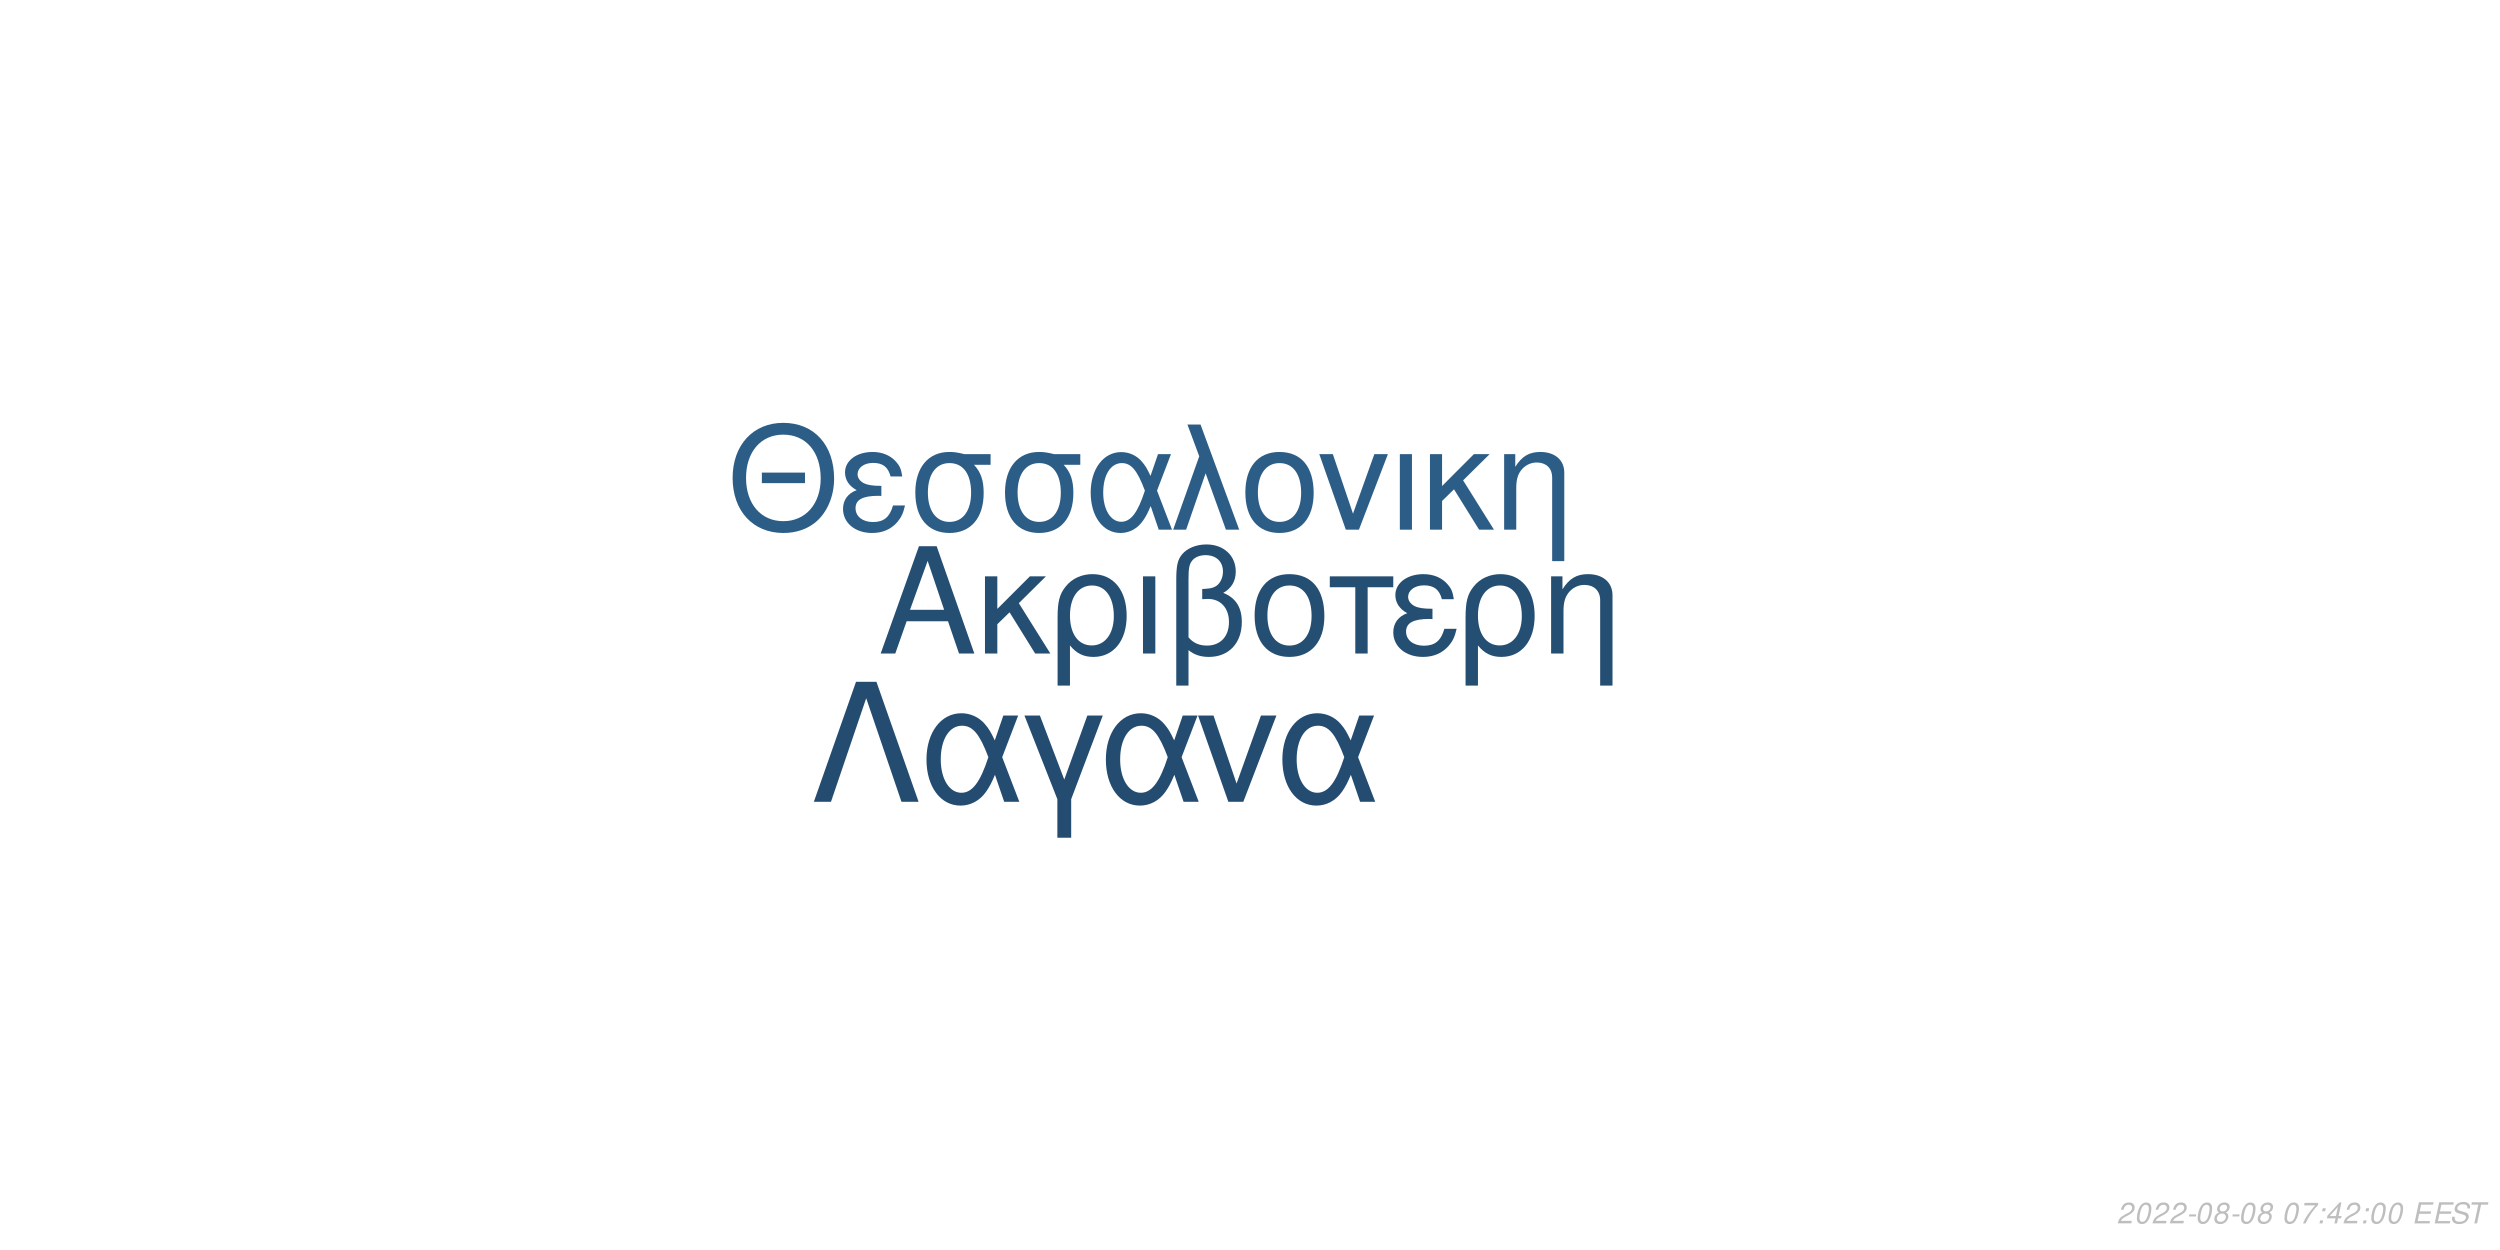
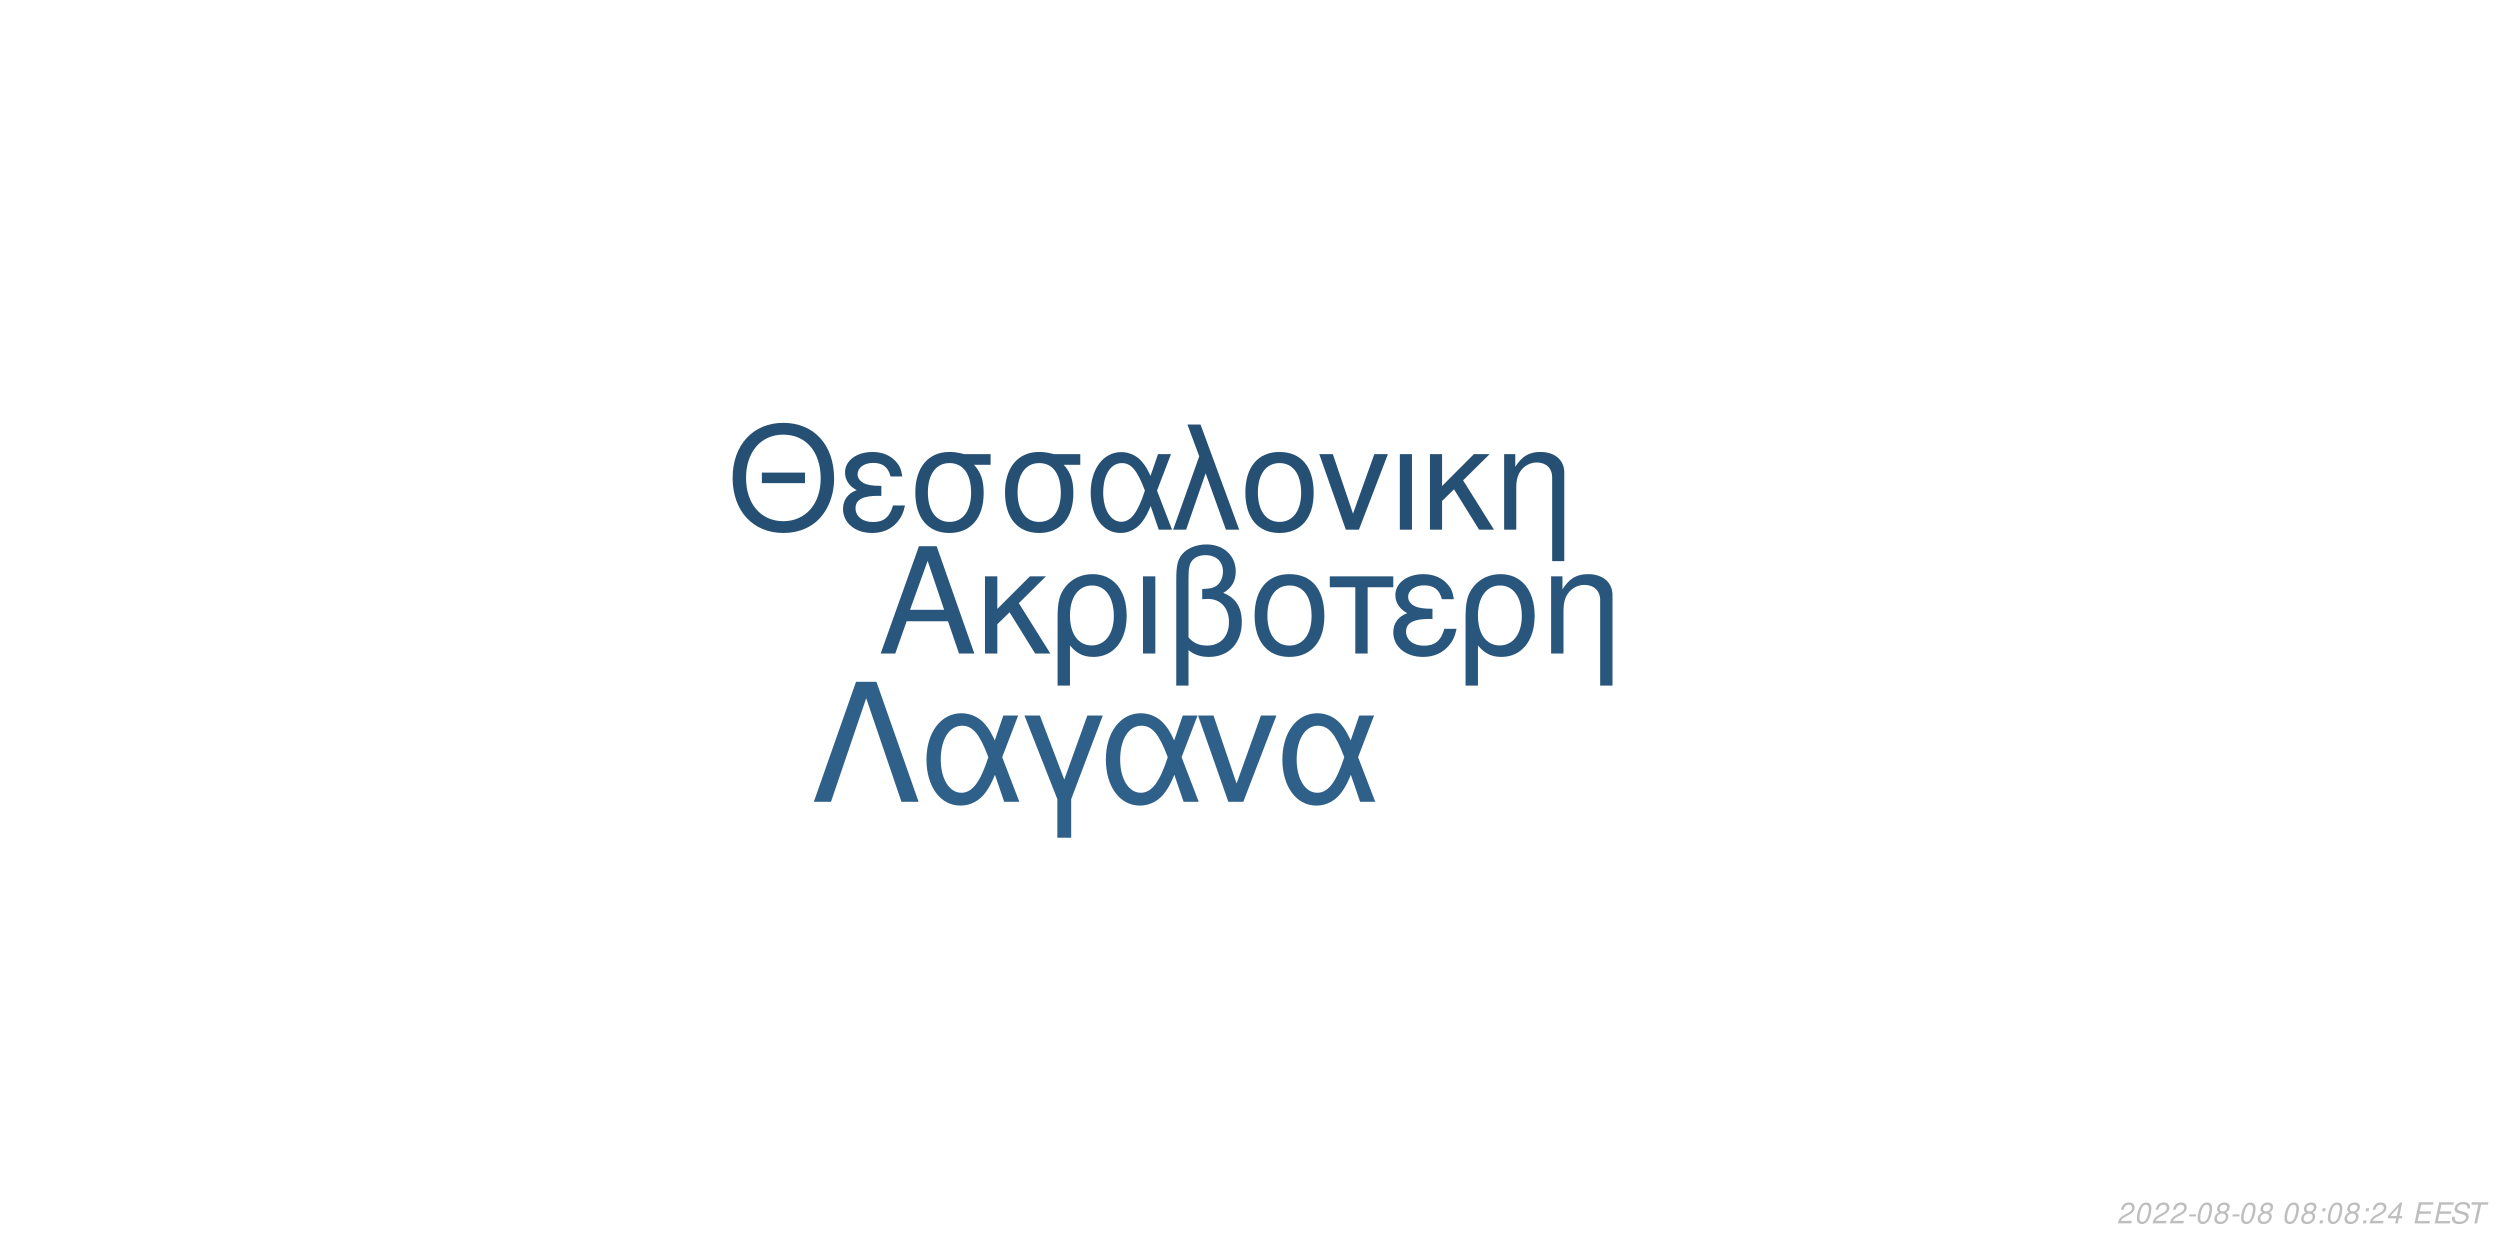
<svg xmlns="http://www.w3.org/2000/svg" xmlns:xlink="http://www.w3.org/1999/xlink" width="864pt" height="432pt" viewBox="0 0 864 432" version="1.1">
  <defs>
    <g>
      <symbol overflow="visible" id="glyph0-0">
        <path style="stroke:none;" d="" />
      </symbol>
      <symbol overflow="visible" id="glyph0-1">
        <path style="stroke:none;" d="M 24.125 -11.141 L 27.938 0 L 33.234 0 L 20.203 -37.094 L 14.094 -37.094 L 0.859 0 L 5.906 0 L 9.828 -11.141 Z M 22.797 -15.109 L 11 -15.109 L 17.094 -32.016 Z M 22.797 -15.109 " />
      </symbol>
      <symbol overflow="visible" id="glyph0-2">
        <path style="stroke:none;" d="M 7.172 -15.422 L 7.172 -26.672 L 2.906 -26.672 L 2.906 0 L 7.172 0 L 7.172 -10.125 L 11.406 -14.25 L 20.25 0 L 25.5 0 L 14.609 -17.406 L 23.969 -26.672 L 18.422 -26.672 Z M 7.172 -15.422 " />
      </symbol>
      <symbol overflow="visible" id="glyph0-3">
        <path style="stroke:none;" d="M 3 11.094 L 7.281 11.094 L 7.281 -2.797 C 9.516 -0.047 11.953 1.172 15.375 1.172 C 22.344 1.172 26.875 -4.422 26.875 -13.031 C 26.875 -21.891 22.297 -27.438 15.062 -27.438 C 11.297 -27.438 7.984 -25.906 5.797 -23.156 C 3.672 -20.516 3 -17.969 3 -12.359 Z M 14.906 -23.516 C 19.547 -23.516 22.438 -19.438 22.438 -12.922 C 22.438 -6.812 19.391 -2.797 14.812 -2.797 C 10.172 -2.797 7.281 -6.766 7.281 -13.125 C 7.281 -19.484 10.234 -23.516 14.906 -23.516 Z M 14.906 -23.516 " />
      </symbol>
      <symbol overflow="visible" id="glyph0-4">
        <path style="stroke:none;" d="M 3.516 0 L 7.781 0 L 7.781 -26.672 L 3.516 -26.672 Z M 3.516 0 " />
      </symbol>
      <symbol overflow="visible" id="glyph0-5">
        <path style="stroke:none;" d="M 4.016 11.094 L 8.25 11.094 L 8.25 -1.172 C 10.172 0.406 12.422 1.172 15.312 1.172 C 22.188 1.172 26.672 -3.609 26.672 -10.891 C 26.672 -15.984 24.578 -19.234 20.25 -20.969 C 23.109 -22.547 24.578 -25.031 24.578 -28.344 C 24.578 -33.844 20.406 -37.703 14.453 -37.703 C 10.938 -37.703 7.734 -36.391 6 -34.25 C 4.484 -32.422 4.016 -30.328 4.016 -25.391 Z M 8.25 -25.656 C 8.25 -29.359 8.5 -30.844 9.469 -32.062 C 10.375 -33.281 12.156 -34 14.094 -34 C 17.812 -34 20.156 -31.812 20.156 -28.297 C 20.156 -25.953 18.984 -23.812 17.297 -23.047 C 16.281 -22.547 15.469 -22.438 12.984 -22.297 L 12.984 -18.781 C 13.734 -18.828 14.344 -18.875 14.969 -18.875 C 19.344 -18.875 22.234 -15.719 22.234 -10.891 C 22.234 -5.906 19.281 -2.75 14.656 -2.75 C 11.953 -2.75 9.922 -3.609 8.25 -5.594 Z M 8.25 -25.656 " />
      </symbol>
      <symbol overflow="visible" id="glyph0-6">
        <path style="stroke:none;" d="M 14.094 -27.438 C 6.562 -27.438 2.094 -22.094 2.094 -13.125 C 2.094 -4.125 6.562 1.172 14.141 1.172 C 21.672 1.172 26.203 -4.172 26.203 -12.922 C 26.203 -22.188 21.828 -27.438 14.094 -27.438 Z M 14.141 -23.516 C 18.938 -23.516 21.781 -19.594 21.781 -12.984 C 21.781 -6.672 18.828 -2.75 14.141 -2.75 C 9.422 -2.75 6.516 -6.672 6.516 -13.125 C 6.516 -19.594 9.422 -23.516 14.141 -23.516 Z M 14.141 -23.516 " />
      </symbol>
      <symbol overflow="visible" id="glyph0-7">
        <path style="stroke:none;" d="M 7.891 0 L 12.156 0 L 12.156 -22.906 L 21.016 -22.906 L 21.016 -26.672 L -0.922 -26.672 L -0.922 -22.906 L 7.891 -22.906 Z M 7.891 0 " />
      </symbol>
      <symbol overflow="visible" id="glyph0-8">
        <path style="stroke:none;" d="M 14.562 -15.469 C 11.344 -15.469 9.562 -15.781 8.297 -16.438 C 6.922 -17.203 6.156 -18.328 6.156 -19.547 C 6.156 -21.891 8.453 -23.562 11.656 -23.562 C 15.062 -23.562 16.953 -22.094 17.812 -18.781 L 21.938 -18.781 C 21.578 -21.266 21.062 -22.5 19.797 -23.922 C 17.812 -26.203 14.906 -27.438 11.453 -27.438 C 5.797 -27.438 1.734 -24.375 1.734 -20.203 C 1.734 -17.609 3.156 -15.375 5.859 -13.938 C 2.797 -12.875 1.016 -10.484 1.016 -7.328 C 1.016 -2.391 5.297 1.172 11.25 1.172 C 14.969 1.172 17.906 -0.109 20.156 -2.641 C 21.578 -4.328 22.297 -5.797 22.906 -8.547 L 18.672 -8.547 C 17.5 -4.422 15.422 -2.703 11.609 -2.703 C 7.938 -2.703 5.438 -4.688 5.438 -7.578 C 5.438 -10.578 7.938 -11.953 13.484 -11.953 C 13.641 -11.953 14.094 -11.953 14.562 -11.906 Z M 14.562 -15.469 " />
      </symbol>
      <symbol overflow="visible" id="glyph0-9">
        <path style="stroke:none;" d="M 3.562 -26.672 L 3.562 0 L 7.844 0 L 7.844 -14.703 C 7.844 -17.906 8.5 -19.891 10.031 -21.531 C 11.406 -22.953 13.188 -23.719 15.062 -23.719 C 18.375 -23.719 20.516 -21.672 20.516 -18.469 L 20.516 11.094 L 24.781 11.094 L 24.781 -20.156 C 24.781 -24.578 21.469 -27.438 16.328 -27.438 C 12.359 -27.438 9.828 -25.906 7.484 -22.188 L 7.484 -26.672 Z M 3.562 -26.672 " />
      </symbol>
      <symbol overflow="visible" id="glyph1-0">
        <path style="stroke:none;" d="" />
      </symbol>
      <symbol overflow="visible" id="glyph1-1">
        <path style="stroke:none;" d="M 26.859 -19.734 L 11.953 -19.734 L 11.953 -16.094 L 26.859 -16.094 Z M 19.328 -36.922 C 8.922 -36.922 1.844 -29.25 1.844 -17.891 C 1.844 -6.484 8.875 1.141 19.391 1.141 C 23.812 1.141 27.703 -0.203 30.641 -2.688 C 34.578 -6.031 36.922 -11.656 36.922 -17.594 C 36.922 -29.297 30 -36.922 19.328 -36.922 Z M 19.328 -32.844 C 27.203 -32.844 32.281 -26.906 32.281 -17.688 C 32.281 -8.922 27.062 -2.938 19.391 -2.938 C 11.609 -2.938 6.484 -8.922 6.484 -17.891 C 6.484 -26.859 11.609 -32.844 19.328 -32.844 Z M 19.328 -32.844 " />
      </symbol>
      <symbol overflow="visible" id="glyph1-2">
        <path style="stroke:none;" d="M 14.25 -15.141 C 11.109 -15.141 9.375 -15.453 8.125 -16.094 C 6.781 -16.844 6.031 -17.938 6.031 -19.141 C 6.031 -21.422 8.266 -23.078 11.406 -23.078 C 14.75 -23.078 16.594 -21.625 17.438 -18.391 L 21.469 -18.391 C 21.125 -20.828 20.625 -22.031 19.391 -23.422 C 17.438 -25.656 14.594 -26.859 11.219 -26.859 C 5.688 -26.859 1.688 -23.875 1.688 -19.781 C 1.688 -17.234 3.094 -15.047 5.734 -13.656 C 2.734 -12.609 1 -10.266 1 -7.172 C 1 -2.344 5.188 1.141 11.016 1.141 C 14.656 1.141 17.547 -0.094 19.734 -2.594 C 21.125 -4.234 21.828 -5.688 22.422 -8.375 L 18.281 -8.375 C 17.141 -4.328 15.094 -2.641 11.359 -2.641 C 7.766 -2.641 5.328 -4.578 5.328 -7.422 C 5.328 -10.359 7.766 -11.703 13.203 -11.703 C 13.359 -11.703 13.797 -11.703 14.25 -11.656 Z M 14.25 -15.141 " />
      </symbol>
      <symbol overflow="visible" id="glyph1-3">
        <path style="stroke:none;" d="M 29 -26.109 L 19.938 -26.109 C 17.594 -26.703 16.438 -26.859 14.703 -26.859 C 7.469 -26.859 2.984 -21.469 2.984 -12.859 C 2.984 -4.031 7.375 1.141 14.797 1.141 C 22.172 1.141 26.609 -4.078 26.609 -12.656 C 26.609 -17.047 25.656 -19.828 23.266 -22.422 L 29 -22.422 Z M 14.797 -23.016 C 19.531 -23.016 22.266 -19.234 22.266 -12.75 C 22.266 -6.531 19.438 -2.688 14.797 -2.688 C 10.172 -2.688 7.328 -6.531 7.328 -12.859 C 7.328 -19.188 10.172 -23.016 14.797 -23.016 Z M 14.797 -23.016 " />
      </symbol>
      <symbol overflow="visible" id="glyph1-4">
        <path style="stroke:none;" d="M 29.344 -26.109 L 24.859 -26.109 L 22.266 -18.578 C 21.125 -21.031 20.484 -22.125 19.328 -23.469 C 17.547 -25.609 14.906 -26.812 12.156 -26.812 C 5.984 -26.812 1.594 -20.984 1.594 -12.812 C 1.594 -4.578 5.828 1.141 11.906 1.141 C 14.953 1.141 17.734 -0.344 19.625 -3.047 C 20.672 -4.531 21.281 -5.688 22.328 -8.172 L 25.109 0 L 29.703 0 L 24.516 -13.5 Z M 20.328 -13.5 C 17.891 -5.922 15.453 -2.734 12.156 -2.734 C 8.516 -2.734 5.922 -6.922 5.922 -12.812 C 5.922 -18.938 8.516 -23.016 12.359 -23.016 C 15.594 -23.016 17.688 -20.531 20.328 -13.5 Z M 20.328 -13.5 " />
      </symbol>
      <symbol overflow="visible" id="glyph1-5">
        <path style="stroke:none;" d="M 1.094 0 L 5.578 0 L 12.312 -19.484 L 19.328 0 L 23.922 0 L 10.562 -36.328 L 6.031 -36.328 L 10.109 -25.359 Z M 1.094 0 " />
      </symbol>
      <symbol overflow="visible" id="glyph1-6">
        <path style="stroke:none;" d="M 13.797 -26.859 C 6.422 -26.859 2.047 -21.625 2.047 -12.859 C 2.047 -4.031 6.422 1.141 13.859 1.141 C 21.234 1.141 25.656 -4.078 25.656 -12.656 C 25.656 -21.719 21.375 -26.859 13.797 -26.859 Z M 13.859 -23.016 C 18.531 -23.016 21.328 -19.188 21.328 -12.703 C 21.328 -6.531 18.438 -2.688 13.859 -2.688 C 9.219 -2.688 6.375 -6.531 6.375 -12.859 C 6.375 -19.188 9.219 -23.016 13.859 -23.016 Z M 13.859 -23.016 " />
      </symbol>
      <symbol overflow="visible" id="glyph1-7">
        <path style="stroke:none;" d="M 14.297 0 L 24.312 -26.109 L 19.625 -26.109 L 12.25 -5.531 L 5.281 -26.109 L 0.594 -26.109 L 9.766 0 Z M 14.297 0 " />
      </symbol>
      <symbol overflow="visible" id="glyph1-8">
        <path style="stroke:none;" d="M 3.438 0 L 7.625 0 L 7.625 -26.109 L 3.438 -26.109 Z M 3.438 0 " />
      </symbol>
      <symbol overflow="visible" id="glyph1-9">
        <path style="stroke:none;" d="M 7.031 -15.094 L 7.031 -26.109 L 2.844 -26.109 L 2.844 0 L 7.031 0 L 7.031 -9.922 L 11.156 -13.953 L 19.828 0 L 24.969 0 L 14.297 -17.047 L 23.469 -26.109 L 18.031 -26.109 Z M 7.031 -15.094 " />
      </symbol>
      <symbol overflow="visible" id="glyph1-10">
        <path style="stroke:none;" d="M 3.484 -26.109 L 3.484 0 L 7.672 0 L 7.672 -14.406 C 7.672 -17.547 8.328 -19.484 9.812 -21.078 C 11.156 -22.469 12.906 -23.219 14.75 -23.219 C 17.984 -23.219 20.078 -21.234 20.078 -18.094 L 20.078 10.859 L 24.266 10.859 L 24.266 -19.734 C 24.266 -24.062 21.031 -26.859 16 -26.859 C 12.109 -26.859 9.609 -25.359 7.328 -21.719 L 7.328 -26.109 Z M 3.484 -26.109 " />
      </symbol>
      <symbol overflow="visible" id="glyph2-0">
        <path style="stroke:none;" d="" />
      </symbol>
      <symbol overflow="visible" id="glyph2-1">
        <path style="stroke:none;" d="M 22.531 -41.484 L 15.484 -41.484 L 0.906 0 L 6.828 0 L 19 -35.797 L 31.188 0 L 37.109 0 Z M 22.531 -41.484 " />
      </symbol>
      <symbol overflow="visible" id="glyph2-2">
        <path style="stroke:none;" d="M 33.516 -29.812 L 28.391 -29.812 L 25.438 -21.219 C 24.125 -24.016 23.391 -25.266 22.078 -26.797 C 20.031 -29.25 17.016 -30.609 13.891 -30.609 C 6.828 -30.609 1.828 -23.953 1.828 -14.625 C 1.828 -5.234 6.656 1.312 13.594 1.312 C 17.078 1.312 20.266 -0.391 22.422 -3.469 C 23.609 -5.172 24.297 -6.484 25.5 -9.328 L 28.688 0 L 33.922 0 L 28 -15.422 Z M 23.219 -15.422 C 20.422 -6.766 17.641 -3.125 13.891 -3.125 C 9.734 -3.125 6.766 -7.906 6.766 -14.625 C 6.766 -21.625 9.734 -26.297 14.109 -26.297 C 17.812 -26.297 20.203 -23.453 23.219 -15.422 Z M 23.219 -15.422 " />
      </symbol>
      <symbol overflow="visible" id="glyph2-3">
        <path style="stroke:none;" d="M 12.062 12.406 L 16.844 12.406 L 16.844 -0.906 L 27.766 -29.812 L 22.422 -29.812 L 14.453 -7.688 L 6.031 -29.812 L 0.688 -29.812 L 12.062 -0.906 Z M 12.062 12.406 " />
      </symbol>
      <symbol overflow="visible" id="glyph2-4">
        <path style="stroke:none;" d="M 16.328 0 L 27.766 -29.812 L 22.422 -29.812 L 14 -6.312 L 6.031 -29.812 L 0.688 -29.812 L 11.156 0 Z M 16.328 0 " />
      </symbol>
      <symbol overflow="visible" id="glyph3-0">
        <path style="stroke:none;" d="" />
      </symbol>
      <symbol overflow="visible" id="glyph3-1">
        <path style="stroke:none;" d="M 5.234 -0.875 L 1.469 -0.875 C 1.641 -1.375 2.203 -1.891 3.109 -2.344 L 4.234 -2.938 C 5.562 -3.625 6.219 -4.469 6.219 -5.484 C 6.219 -5.938 6.062 -6.359 5.797 -6.656 C 5.469 -7.047 4.984 -7.234 4.312 -7.234 C 2.766 -7.234 1.891 -6.453 1.484 -4.734 L 2.375 -4.734 C 2.484 -5.188 2.609 -5.484 2.797 -5.75 C 3.094 -6.203 3.609 -6.453 4.188 -6.453 C 4.891 -6.453 5.344 -6.031 5.344 -5.375 C 5.344 -4.703 4.859 -4.094 4.016 -3.656 L 2.984 -3.125 C 1.234 -2.188 0.797 -1.656 0.344 -0.016 L 5.047 -0.016 Z M 5.234 -0.875 " />
      </symbol>
      <symbol overflow="visible" id="glyph3-2">
        <path style="stroke:none;" d="M 4.203 -7.234 C 3.375 -7.234 2.688 -6.812 2.125 -5.984 C 1.484 -5.047 0.984 -3.188 0.984 -1.734 C 0.984 -1.109 1.172 -0.562 1.484 -0.266 C 1.797 0.047 2.281 0.234 2.766 0.234 C 3.625 0.234 4.281 -0.156 4.859 -1.016 C 5.516 -1.953 6 -3.797 6 -5.266 C 6 -6.5 5.328 -7.234 4.203 -7.234 Z M 4.094 -6.453 C 4.734 -6.453 5.125 -5.984 5.125 -5.156 C 5.125 -4.203 4.781 -2.625 4.406 -1.812 C 3.984 -0.938 3.516 -0.547 2.875 -0.547 C 2.25 -0.547 1.875 -1.031 1.875 -1.828 C 1.875 -2.797 2.203 -4.344 2.594 -5.203 C 2.984 -6.047 3.453 -6.453 4.094 -6.453 Z M 4.094 -6.453 " />
      </symbol>
      <symbol overflow="visible" id="glyph3-3">
        <path style="stroke:none;" d="M 3.516 -3.125 L 1.125 -3.125 L 0.969 -2.406 L 3.359 -2.406 Z M 3.516 -3.125 " />
      </symbol>
      <symbol overflow="visible" id="glyph3-4">
        <path style="stroke:none;" d="M 4.766 -3.797 C 5.078 -3.969 5.234 -4.078 5.438 -4.234 C 5.812 -4.594 6.062 -5.172 6.062 -5.734 C 6.062 -6.625 5.344 -7.234 4.266 -7.234 C 2.812 -7.234 1.703 -6.219 1.703 -4.875 C 1.703 -4.406 1.875 -4.125 2.359 -3.812 C 1.297 -3.312 0.75 -2.516 0.75 -1.469 C 0.75 -0.438 1.547 0.234 2.812 0.234 C 3.656 0.234 4.359 -0.094 4.938 -0.734 C 5.359 -1.234 5.609 -1.859 5.609 -2.438 C 5.609 -3.047 5.312 -3.516 4.766 -3.797 Z M 4.109 -6.453 C 4.797 -6.453 5.188 -6.125 5.188 -5.578 C 5.188 -5.266 5.062 -4.922 4.859 -4.672 C 4.562 -4.312 4.188 -4.156 3.656 -4.156 C 2.984 -4.156 2.594 -4.453 2.594 -4.984 C 2.594 -5.859 3.203 -6.453 4.109 -6.453 Z M 3.453 -3.406 C 4.234 -3.406 4.734 -2.984 4.734 -2.312 C 4.734 -1.312 3.922 -0.547 2.875 -0.547 C 2.125 -0.547 1.625 -0.969 1.625 -1.625 C 1.625 -2.609 2.438 -3.406 3.453 -3.406 Z M 3.453 -3.406 " />
      </symbol>
      <symbol overflow="visible" id="glyph3-5">
        <path style="stroke:none;" d="" />
      </symbol>
      <symbol overflow="visible" id="glyph3-6">
-         <path style="stroke:none;" d="M 6.703 -7.094 L 1.953 -7.094 L 1.766 -6.219 L 5.594 -6.219 C 3.344 -3.688 2.266 -2.109 1.375 0 L 2.344 0 C 3.031 -1.906 4.828 -4.594 6.547 -6.281 Z M 6.703 -7.094 " />
+         <path style="stroke:none;" d="M 2.359 -1.031 L 1.312 -1.031 L 1.094 0 L 2.141 0 Z M 3.266 -5.234 L 2.219 -5.234 L 2 -4.203 L 3.047 -4.203 Z M 3.266 -5.234 " />
      </symbol>
      <symbol overflow="visible" id="glyph3-7">
-         <path style="stroke:none;" d="M 2.359 -1.031 L 1.312 -1.031 L 1.094 0 L 2.141 0 Z M 3.266 -5.234 L 2.219 -5.234 L 2 -4.203 L 3.047 -4.203 Z M 3.266 -5.234 " />
+         <path style="stroke:none;" d="M 3.625 -1.75 L 3.266 0 L 4.141 0 L 4.516 -1.75 L 5.562 -1.75 L 5.734 -2.531 L 4.688 -2.531 L 5.688 -7.234 L 5.016 -7.234 L 0.844 -2.672 L 0.641 -1.75 Z M 3.797 -2.531 L 1.594 -2.531 L 4.469 -5.703 Z M 3.797 -2.531 " />
      </symbol>
      <symbol overflow="visible" id="glyph3-8">
-         <path style="stroke:none;" d="M 3.625 -1.75 L 3.266 0 L 4.141 0 L 4.516 -1.75 L 5.562 -1.75 L 5.734 -2.531 L 4.688 -2.531 L 5.688 -7.234 L 5.016 -7.234 L 0.844 -2.672 L 0.641 -1.75 Z M 3.797 -2.531 L 1.594 -2.531 L 4.469 -5.703 Z M 3.797 -2.531 " />
+         <path style="stroke:none;" d="M 2.547 -3.312 L 6.5 -3.312 L 6.688 -4.141 L 2.719 -4.141 L 3.219 -6.469 L 7.344 -6.469 L 7.516 -7.297 L 2.453 -7.297 L 0.906 0 L 6.125 0 L 6.297 -0.812 L 2.016 -0.812 Z M 2.547 -3.312 " />
      </symbol>
      <symbol overflow="visible" id="glyph3-9">
-         <path style="stroke:none;" d="M 2.547 -3.312 L 6.5 -3.312 L 6.688 -4.141 L 2.719 -4.141 L 3.219 -6.469 L 7.344 -6.469 L 7.516 -7.297 L 2.453 -7.297 L 0.906 0 L 6.125 0 L 6.297 -0.812 L 2.016 -0.812 Z M 2.547 -3.312 " />
+         <path style="stroke:none;" d="M 7.062 -5.156 C 7.125 -5.438 7.141 -5.562 7.141 -5.703 C 7.141 -6.156 6.938 -6.594 6.594 -6.891 C 6.188 -7.25 5.656 -7.406 4.875 -7.406 C 3.844 -7.406 3.047 -7.125 2.5 -6.562 C 2.094 -6.141 1.781 -5.438 1.781 -4.922 C 1.781 -4.297 2.219 -3.766 2.891 -3.562 L 4.594 -3.094 C 5.406 -2.859 5.734 -2.578 5.734 -2.094 C 5.734 -1.781 5.547 -1.406 5.266 -1.141 C 4.844 -0.766 4.266 -0.578 3.453 -0.578 C 2.328 -0.578 1.812 -0.984 1.812 -1.906 C 1.812 -2.047 1.812 -2.125 1.844 -2.312 L 0.984 -2.312 C 0.906 -2.062 0.891 -1.906 0.891 -1.688 C 0.891 -0.484 1.797 0.234 3.297 0.234 C 4.359 0.234 5.234 -0.062 5.812 -0.609 C 6.344 -1.078 6.688 -1.797 6.688 -2.375 C 6.688 -2.641 6.609 -2.906 6.453 -3.156 C 6.234 -3.5 5.938 -3.703 5.469 -3.828 L 3.75 -4.312 C 2.984 -4.547 2.734 -4.734 2.734 -5.188 C 2.734 -5.547 2.875 -5.844 3.188 -6.109 C 3.547 -6.438 4.031 -6.594 4.703 -6.594 C 5.266 -6.594 5.688 -6.484 5.906 -6.297 C 6.094 -6.125 6.219 -5.797 6.219 -5.516 C 6.219 -5.422 6.203 -5.344 6.188 -5.156 Z M 7.062 -5.156 " />
      </symbol>
      <symbol overflow="visible" id="glyph3-10">
-         <path style="stroke:none;" d="M 7.062 -5.156 C 7.125 -5.438 7.141 -5.562 7.141 -5.703 C 7.141 -6.156 6.938 -6.594 6.594 -6.891 C 6.188 -7.25 5.656 -7.406 4.875 -7.406 C 3.844 -7.406 3.047 -7.125 2.5 -6.562 C 2.094 -6.141 1.781 -5.438 1.781 -4.922 C 1.781 -4.297 2.219 -3.766 2.891 -3.562 L 4.594 -3.094 C 5.406 -2.859 5.734 -2.578 5.734 -2.094 C 5.734 -1.781 5.547 -1.406 5.266 -1.141 C 4.844 -0.766 4.266 -0.578 3.453 -0.578 C 2.328 -0.578 1.812 -0.984 1.812 -1.906 C 1.812 -2.047 1.812 -2.125 1.844 -2.312 L 0.984 -2.312 C 0.906 -2.062 0.891 -1.906 0.891 -1.688 C 0.891 -0.484 1.797 0.234 3.297 0.234 C 4.359 0.234 5.234 -0.062 5.812 -0.609 C 6.344 -1.078 6.688 -1.797 6.688 -2.375 C 6.688 -2.641 6.609 -2.906 6.453 -3.156 C 6.234 -3.5 5.938 -3.703 5.469 -3.828 L 3.75 -4.312 C 2.984 -4.547 2.734 -4.734 2.734 -5.188 C 2.734 -5.547 2.875 -5.844 3.188 -6.109 C 3.547 -6.438 4.031 -6.594 4.703 -6.594 C 5.266 -6.594 5.688 -6.484 5.906 -6.297 C 6.094 -6.125 6.219 -5.797 6.219 -5.516 C 6.219 -5.422 6.203 -5.344 6.188 -5.156 Z M 7.062 -5.156 " />
-       </symbol>
-       <symbol overflow="visible" id="glyph3-11">
        <path style="stroke:none;" d="M 4.938 -6.469 L 7.312 -6.469 L 7.484 -7.297 L 1.75 -7.297 L 1.578 -6.469 L 3.984 -6.469 L 2.609 0 L 3.547 0 Z M 4.938 -6.469 " />
      </symbol>
    </g>
  </defs>
  <g id="surface1">
    <rect x="0" y="0" width="864" height="432" style="fill:rgb(100%,100%,100%);fill-opacity:1;stroke:none;" />
-     <g style="fill:rgb(14.51%,30.588%,45.098%);fill-opacity:1;">
+     <g style="fill:rgb(16.078%,33.725%,49.02%);fill-opacity:1;">
      <use xlink:href="#glyph0-1" x="303.5" y="225.861" />
      <use xlink:href="#glyph0-2" x="337.5" y="225.861" />
      <use xlink:href="#glyph0-3" x="362.5" y="225.861" />
      <use xlink:href="#glyph0-4" x="391.5" y="225.861" />
      <use xlink:href="#glyph0-5" x="402.5" y="225.861" />
      <use xlink:href="#glyph0-6" x="431.5" y="225.861" />
      <use xlink:href="#glyph0-7" x="460.5" y="225.861" />
      <use xlink:href="#glyph0-8" x="480.5" y="225.861" />
      <use xlink:href="#glyph0-3" x="503.5" y="225.861" />
      <use xlink:href="#glyph0-9" x="532.5" y="225.861" />
    </g>
-     <g style="fill:rgb(17.255%,36.471%,52.549%);fill-opacity:1;">
+     <g style="fill:rgb(14.51%,31.373%,45.49%);fill-opacity:1;">
      <use xlink:href="#glyph1-1" x="251.348" y="183.058" />
      <use xlink:href="#glyph1-2" x="290.348" y="183.058" />
      <use xlink:href="#glyph1-3" x="313.348" y="183.058" />
      <use xlink:href="#glyph1-3" x="344.348" y="183.058" />
      <use xlink:href="#glyph1-4" x="375.348" y="183.058" />
      <use xlink:href="#glyph1-5" x="404.348" y="183.058" />
      <use xlink:href="#glyph1-6" x="428.348" y="183.058" />
      <use xlink:href="#glyph1-7" x="455.348" y="183.058" />
      <use xlink:href="#glyph1-8" x="480.348" y="183.058" />
      <use xlink:href="#glyph1-9" x="491.348" y="183.058" />
      <use xlink:href="#glyph1-10" x="516.348" y="183.058" />
    </g>
-     <g style="fill:rgb(14.118%,29.804%,43.922%);fill-opacity:1;">
+     <g style="fill:rgb(18.039%,37.647%,54.118%);fill-opacity:1;">
      <use xlink:href="#glyph2-1" x="280.359" y="277.105" />
      <use xlink:href="#glyph2-2" x="318.359" y="277.105" />
      <use xlink:href="#glyph2-3" x="353.359" y="277.105" />
      <use xlink:href="#glyph2-2" x="380.359" y="277.105" />
      <use xlink:href="#glyph2-4" x="413.359" y="277.105" />
      <use xlink:href="#glyph2-2" x="441.359" y="277.105" />
    </g>
    <g style="fill:rgb(74.51%,74.51%,74.51%);fill-opacity:1;">
      <use xlink:href="#glyph3-1" x="731.52" y="422.81" />
      <use xlink:href="#glyph3-2" x="737.52" y="422.81" />
      <use xlink:href="#glyph3-1" x="743.52" y="422.81" />
      <use xlink:href="#glyph3-1" x="749.52" y="422.81" />
      <use xlink:href="#glyph3-3" x="755.52" y="422.81" />
      <use xlink:href="#glyph3-2" x="758.52" y="422.81" />
      <use xlink:href="#glyph3-4" x="764.52" y="422.81" />
      <use xlink:href="#glyph3-3" x="770.52" y="422.81" />
      <use xlink:href="#glyph3-2" x="773.52" y="422.81" />
      <use xlink:href="#glyph3-4" x="779.52" y="422.81" />
      <use xlink:href="#glyph3-5" x="785.52" y="422.81" />
      <use xlink:href="#glyph3-2" x="788.52" y="422.81" />
-       <use xlink:href="#glyph3-6" x="794.52" y="422.81" />
-       <use xlink:href="#glyph3-7" x="800.52" y="422.81" />
-       <use xlink:href="#glyph3-8" x="803.52" y="422.81" />
-       <use xlink:href="#glyph3-1" x="809.52" y="422.81" />
-       <use xlink:href="#glyph3-7" x="815.52" y="422.81" />
-       <use xlink:href="#glyph3-2" x="818.52" y="422.81" />
-       <use xlink:href="#glyph3-2" x="824.52" y="422.81" />
+       <use xlink:href="#glyph3-4" x="794.52" y="422.81" />
+       <use xlink:href="#glyph3-6" x="800.52" y="422.81" />
+       <use xlink:href="#glyph3-2" x="803.52" y="422.81" />
+       <use xlink:href="#glyph3-4" x="809.52" y="422.81" />
+       <use xlink:href="#glyph3-6" x="815.52" y="422.81" />
+       <use xlink:href="#glyph3-1" x="818.52" y="422.81" />
+       <use xlink:href="#glyph3-7" x="824.52" y="422.81" />
      <use xlink:href="#glyph3-5" x="830.52" y="422.81" />
-       <use xlink:href="#glyph3-9" x="833.52" y="422.81" />
-       <use xlink:href="#glyph3-9" x="840.52" y="422.81" />
-       <use xlink:href="#glyph3-10" x="846.52" y="422.81" />
-       <use xlink:href="#glyph3-11" x="852.52" y="422.81" />
+       <use xlink:href="#glyph3-8" x="833.52" y="422.81" />
+       <use xlink:href="#glyph3-8" x="840.52" y="422.81" />
+       <use xlink:href="#glyph3-9" x="846.52" y="422.81" />
+       <use xlink:href="#glyph3-10" x="852.52" y="422.81" />
    </g>
  </g>
</svg>
